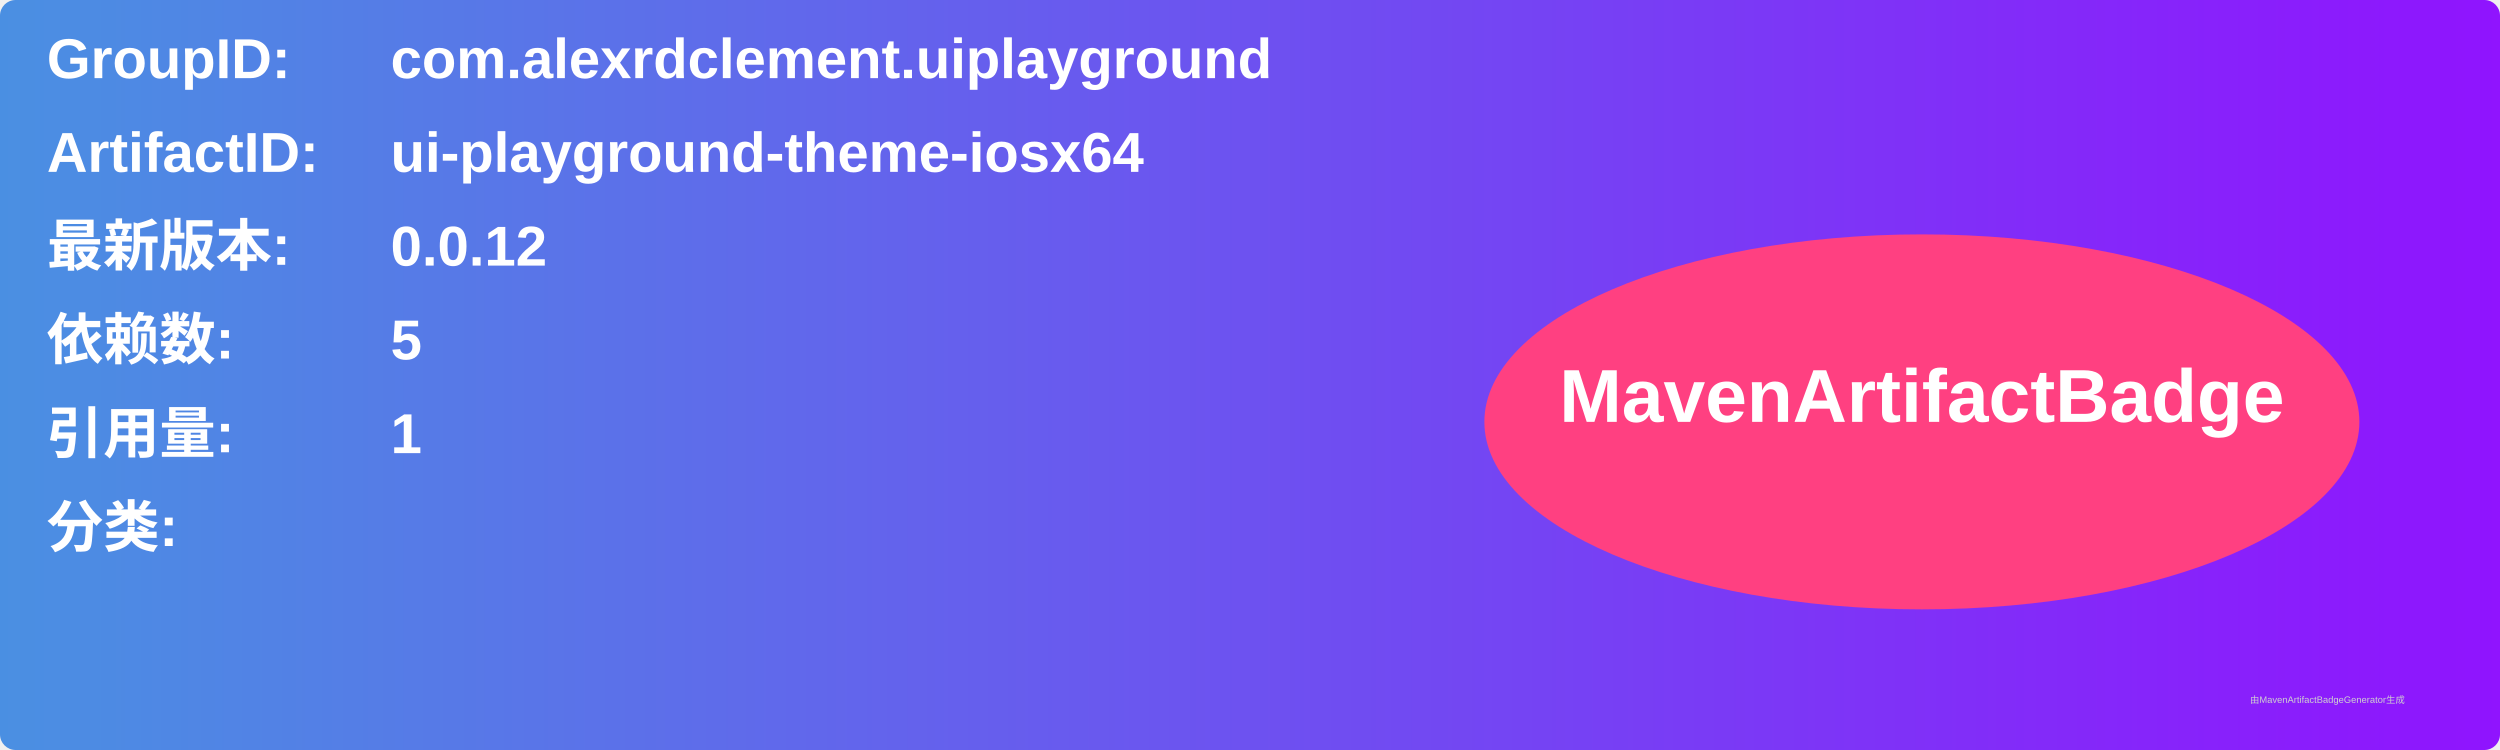
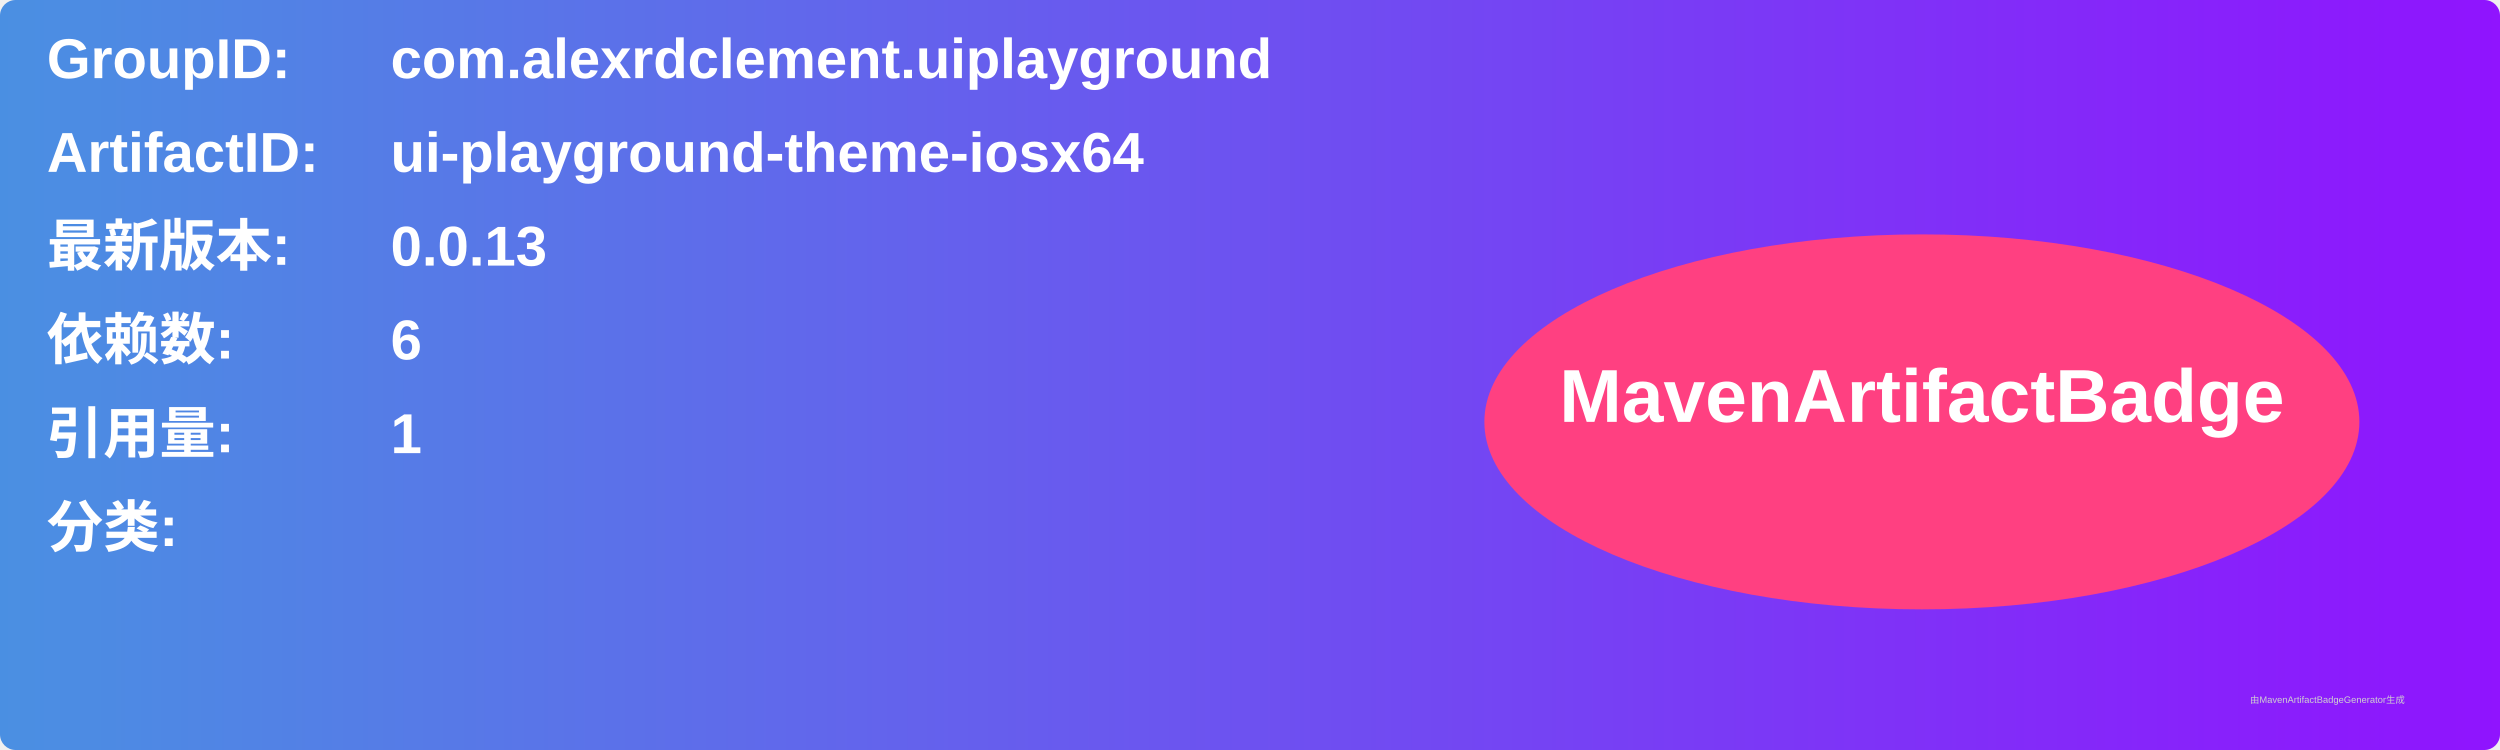
<svg xmlns="http://www.w3.org/2000/svg" width="800" height="240" viewBox="0 0 800 240">
  <linearGradient id="grad" x1="0%" y1="0%" x2="100%" y2="0%">
    <stop offset="0%" stop-color="#4a90e2" />
    <stop offset="100%" stop-color="#9013fe" />
  </linearGradient>
  <rect width="100%" height="100%" rx="5" ry="5" fill="url(#grad)" />
  <g transform="translate(15, 15)">
    <text x="0" y="10" font-family="Arial" font-size="18" fill="white" font-weight="bold" width="260">GroupID:</text>
    <text x="110" y="10" font-family="Arial" font-size="18" fill="white" font-weight="bold" width="460">com.alexrdclement.uiplayground</text>
    <text x="0" y="40" font-family="Arial" font-size="18" fill="white" font-weight="bold" width="260">ArtifactID:</text>
    <text x="110" y="40" font-family="Arial" font-size="18" fill="white" font-weight="bold" width="460">ui-playground-theme-iosx64</text>
    <text x="0" y="70" font-family="Arial" font-size="18" fill="white" font-weight="bold">最新版本:</text>
    <text x="110" y="70" font-family="Arial" font-size="18" fill="white" font-weight="bold">
-       <tspan font-weight="bold">0.0.12</tspan>
+       <tspan font-weight="bold">0.0.13</tspan>
    </text>
    <text x="0" y="100" font-family="Arial" font-size="18" fill="white" font-weight="bold">依赖数: </text>
    <text x="110" y="100" font-family="Arial" font-size="18" fill="white">
-       <tspan font-weight="bold">5</tspan>
+       <tspan font-weight="bold">6</tspan>
    </text>
    <text x="0" y="130" font-family="Arial" font-size="18" fill="white" font-weight="bold">引用量: </text>
    <text x="110" y="130" font-family="Arial" font-size="18" fill="white">
      <tspan font-weight="bold">1</tspan>
    </text>
    <text x="0" y="160" font-family="Arial" font-size="18" fill="white" font-weight="bold">分类:</text>
    <text x="10" y="190" font-family="Arial" font-size="10" fill="white">
      <tspan font-weight="bold" />
    </text>
    <ellipse cx="600" cy="120" rx="140" ry="60" fill="#ff4081" />
    <text x="600" y="120" text-anchor="middle" font-family="Arial" font-size="24" fill="white" font-weight="bold">MavenArtifactBadge</text>
  </g>
  <text x="720" y="225" font-family="Arial" font-size="3" fill="#d0d0d0">由MavenArtifactBadgeGenerator生成</text>
</svg>
